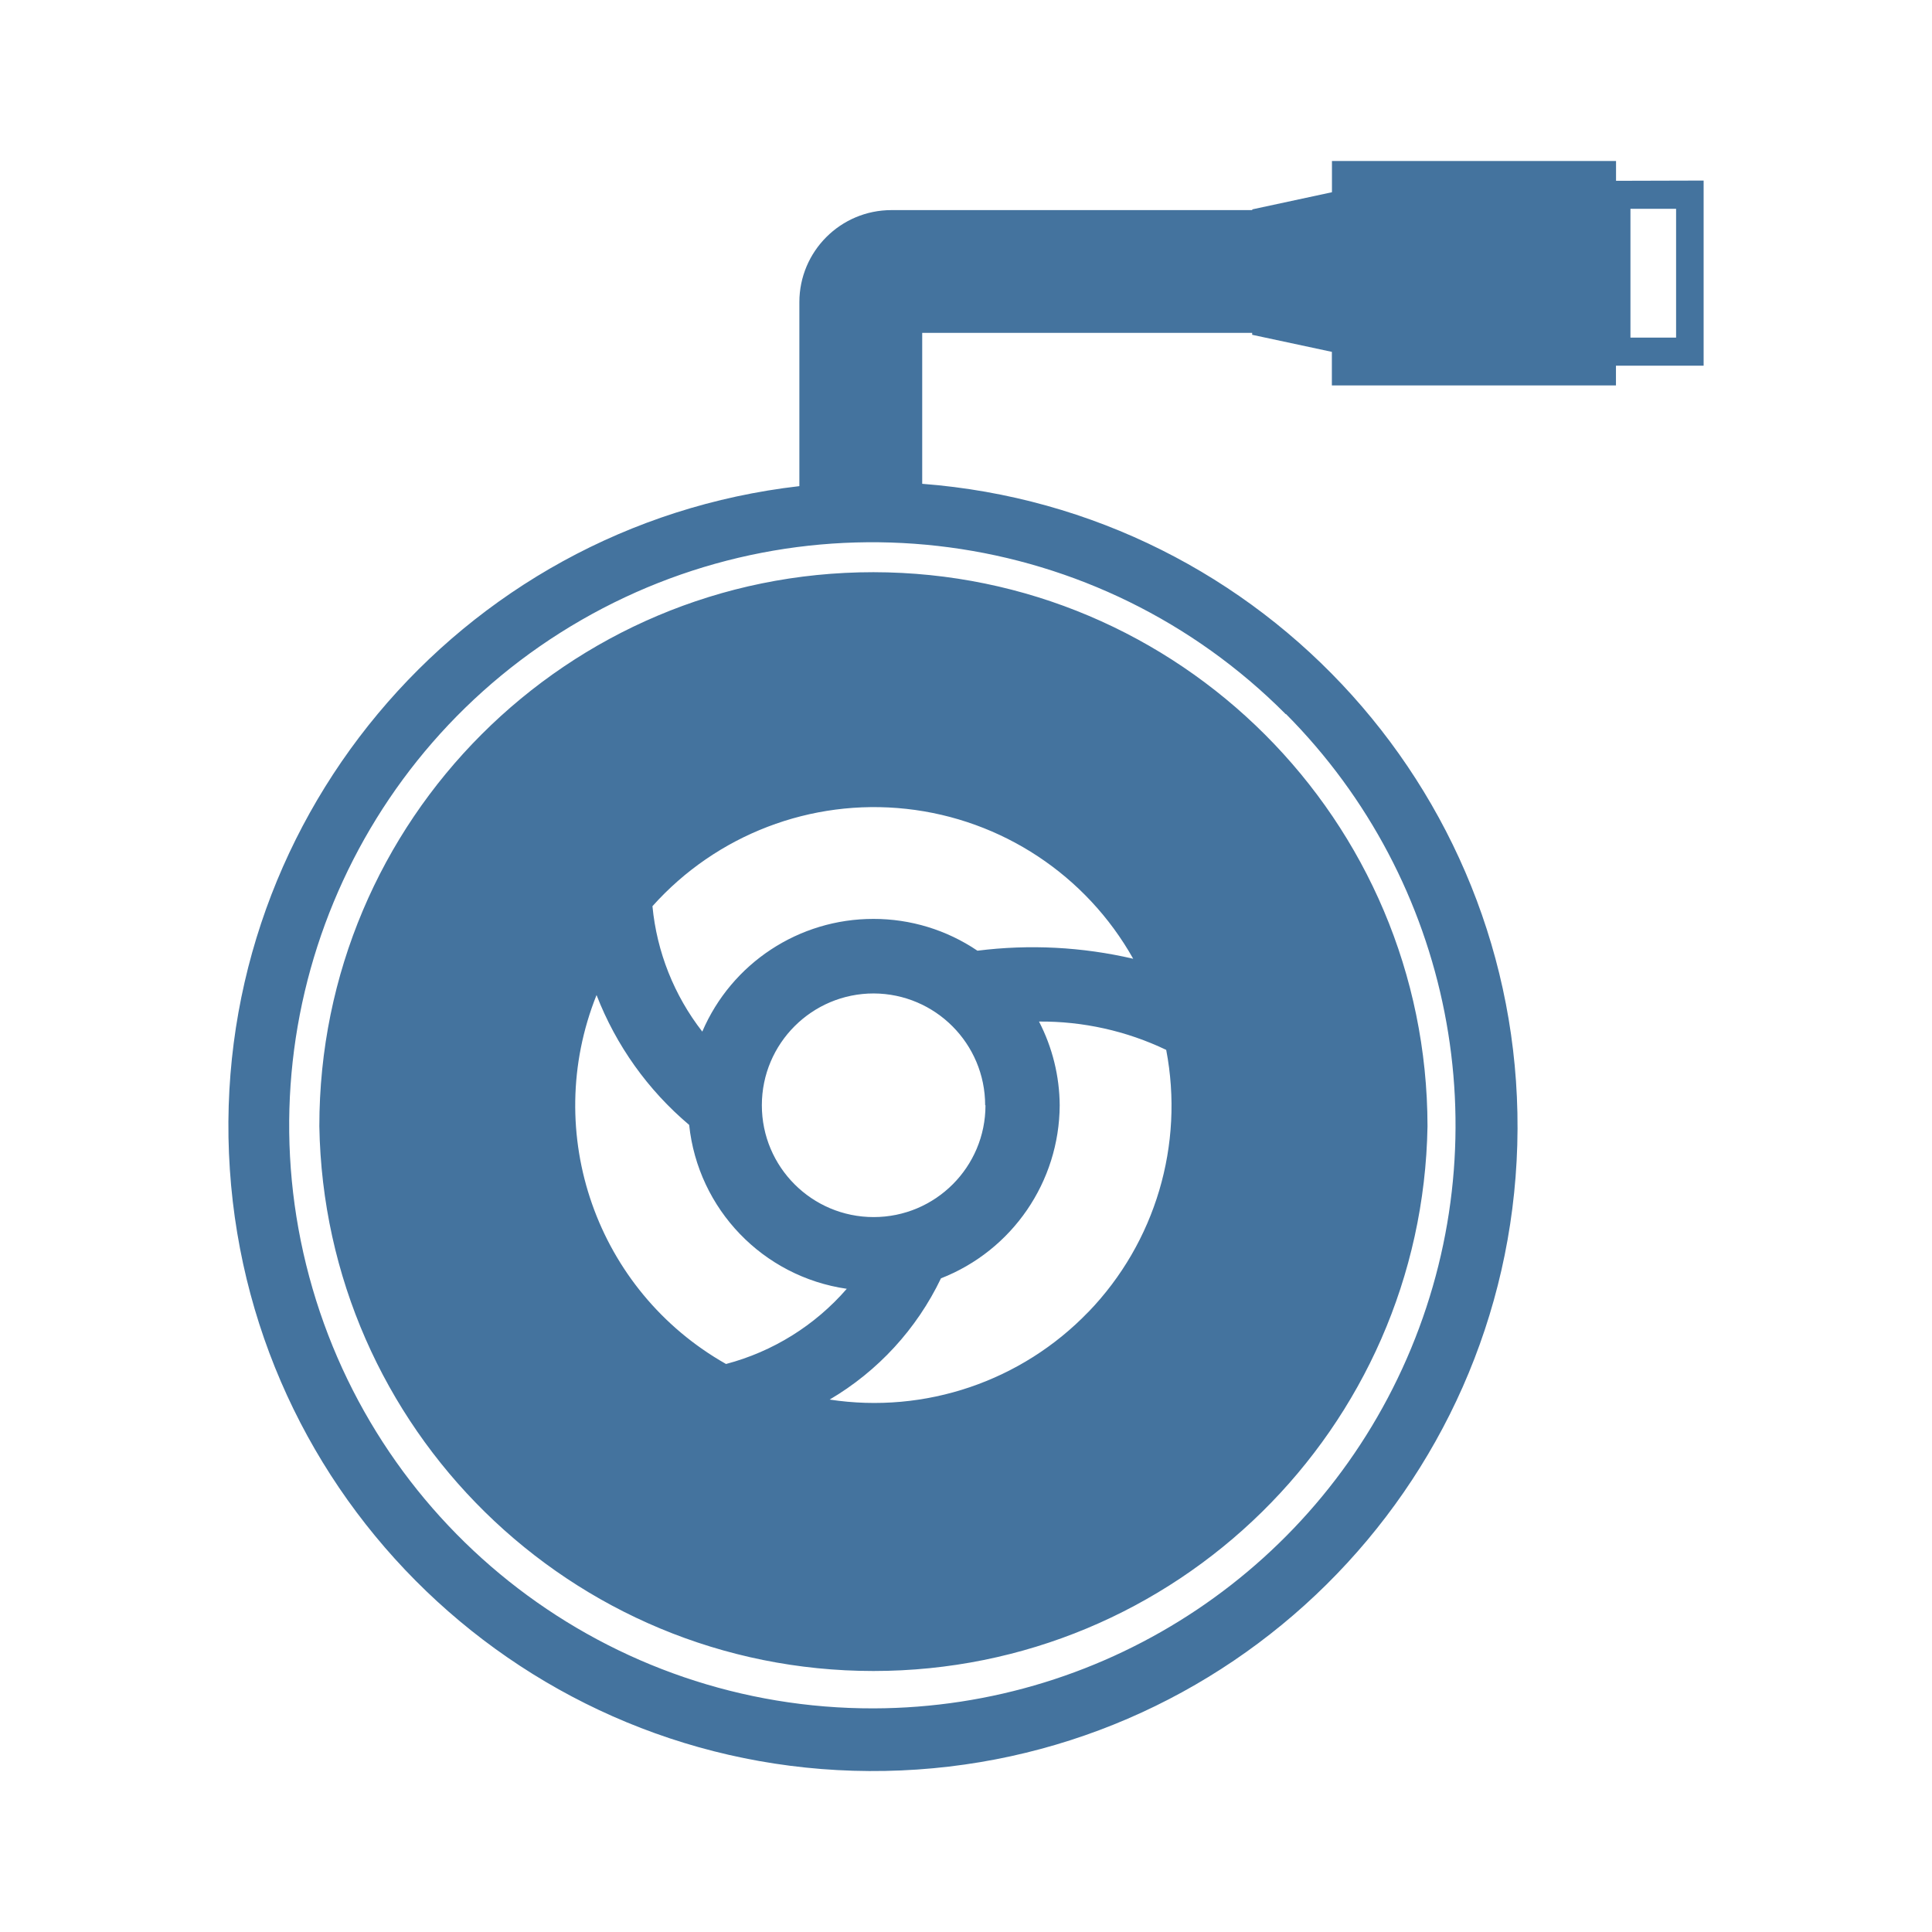
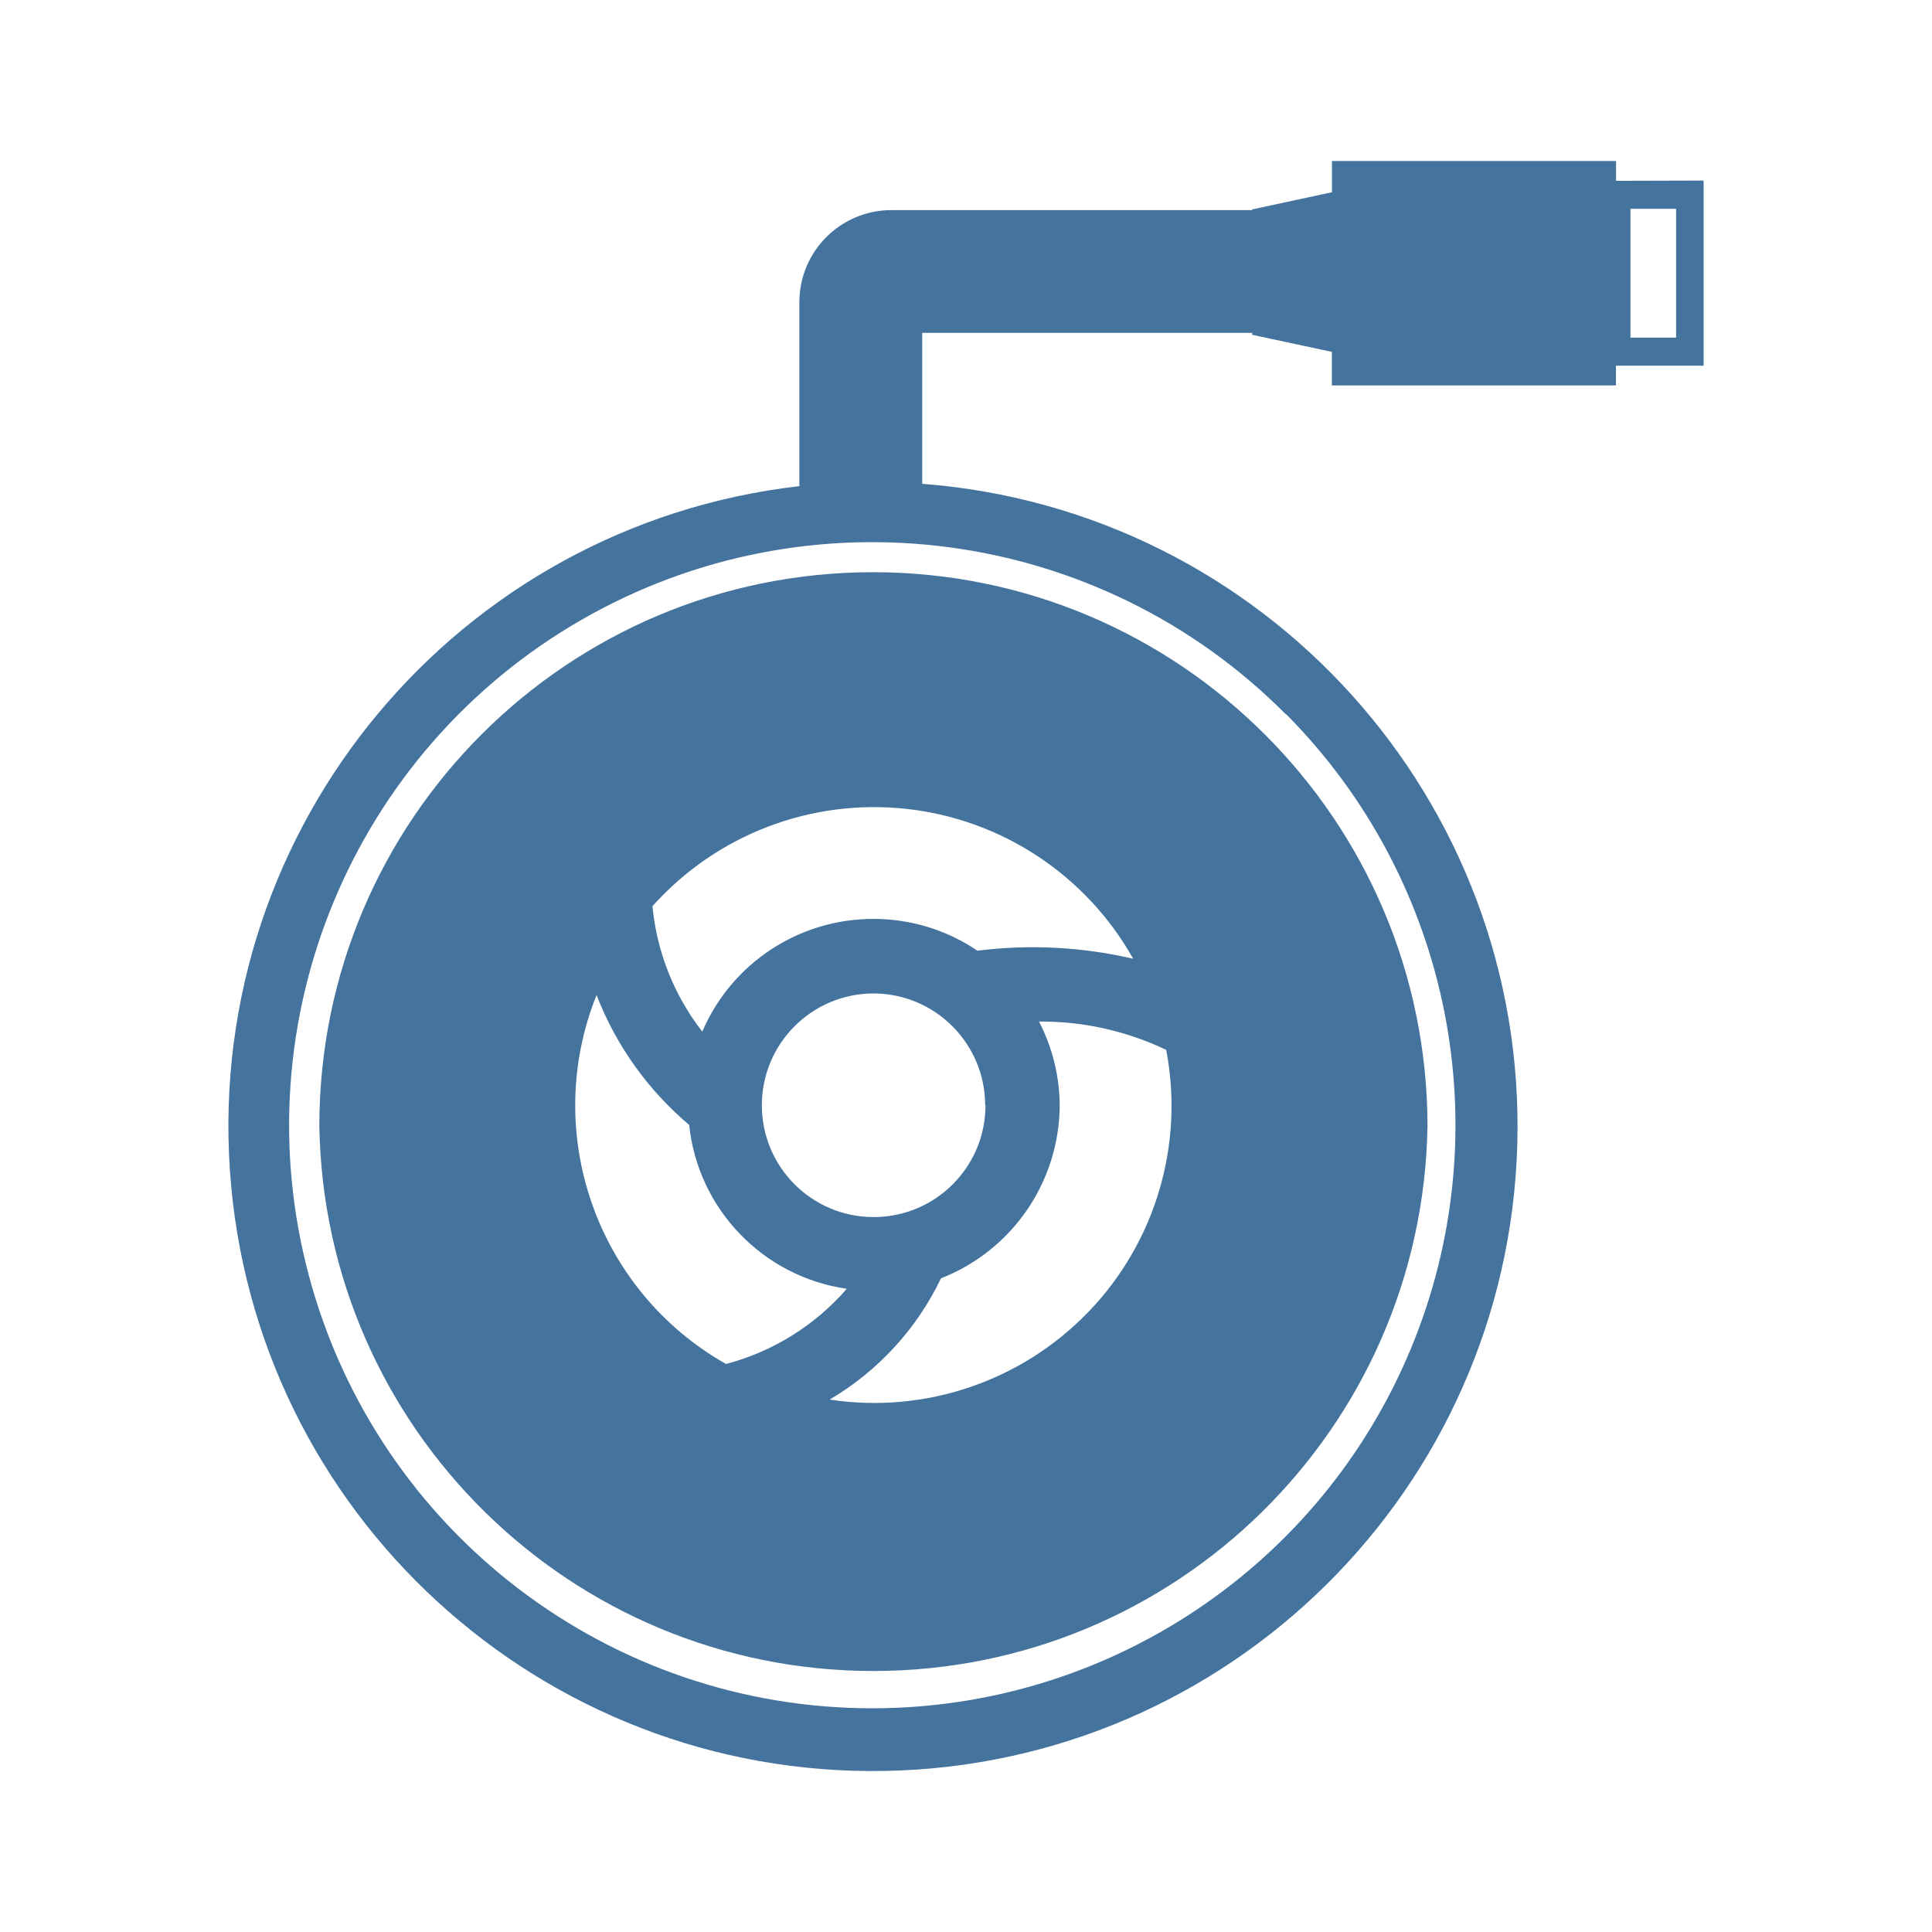
<svg xmlns="http://www.w3.org/2000/svg" viewBox="0 0 24 24">
-   <path fill="#44739e" d="M10.85 7.108a6.88 6.88 0 0 0-6.883 6.883 6.884 6.884 0 0 0 13.766 0 6.89 6.89 0 0 0-6.883-6.883m2.671 9.188a3.69 3.69 0 0 1-3.215 1.09 3.5 3.5 0 0 0 1.383-1.506 2.32 2.32 0 0 0 1.475-2.15 2.3 2.3 0 0 0-.257-1.04 3.6 3.6 0 0 1 1.58.352 3.69 3.69 0 0 1-.966 3.255Zm-1.379-4.486a2.3 2.3 0 0 0-1.292-.395 2.31 2.31 0 0 0-2.126 1.4 3 3 0 0 1-.619-1.558 3.693 3.693 0 0 1 5.972.653 5.5 5.5 0 0 0-1.935-.1m.1 1.92a1.389 1.389 0 1 1-1.388-1.389 1.39 1.39 0 0 1 1.384 1.389Zm-4.831-1.368a4 4 0 0 0 1.15 1.612 2.3 2.3 0 0 0 1.958 2.036 3 3 0 0 1-1.5.934 3.69 3.69 0 0 1-1.609-4.582ZM20.075 2.246V2h-3.529v.388l-.99.213v.009h-4.482A1.144 1.144 0 0 0 9.93 3.754v2.285a8.007 8.007 0 1 0 1.526-.029V4.135h4.099v.024l.99.212v.417h3.529v-.245h1.089v-2.3Zm-4.099 6.625a7.245 7.245 0 0 1-5.121 12.351 7.243 7.243 0 1 1 5.116-12.351Zm4.845-4.677h-.567v-1.6h.567Z" />
+   <path fill="#44739e" d="M10.85 7.108a6.88 6.88 0 0 0-6.883 6.883 6.884 6.884 0 0 0 13.766 0 6.89 6.89 0 0 0-6.883-6.883m2.671 9.188a3.69 3.69 0 0 1-3.215 1.09 3.5 3.5 0 0 0 1.383-1.506 2.32 2.32 0 0 0 1.475-2.15 2.3 2.3 0 0 0-.257-1.04 3.6 3.6 0 0 1 1.58.352 3.69 3.69 0 0 1-.966 3.255Zm-1.379-4.486a2.3 2.3 0 0 0-1.292-.395 2.31 2.31 0 0 0-2.126 1.4 3 3 0 0 1-.619-1.558 3.693 3.693 0 0 1 5.972.653 5.5 5.5 0 0 0-1.935-.1m.1 1.92a1.389 1.389 0 1 1-1.388-1.389 1.39 1.39 0 0 1 1.384 1.389Zm-4.831-1.368a4 4 0 0 0 1.15 1.612 2.3 2.3 0 0 0 1.958 2.036 3 3 0 0 1-1.5.934 3.69 3.69 0 0 1-1.609-4.582ZM20.075 2.246V2h-3.529v.388l-.99.213v.009h-4.482A1.144 1.144 0 0 0 9.93 3.754v2.285a8.007 8.007 0 1 0 1.526-.029V4.135h4.099v.024l.99.212v.417h3.529v-.245h1.089v-2.3Zm-4.099 6.625a7.245 7.245 0 0 1-5.121 12.35 7.243 7.243 0 1 1 5.116-12.35Zm4.845-4.677h-.567v-1.6h.567Z" />
</svg>
